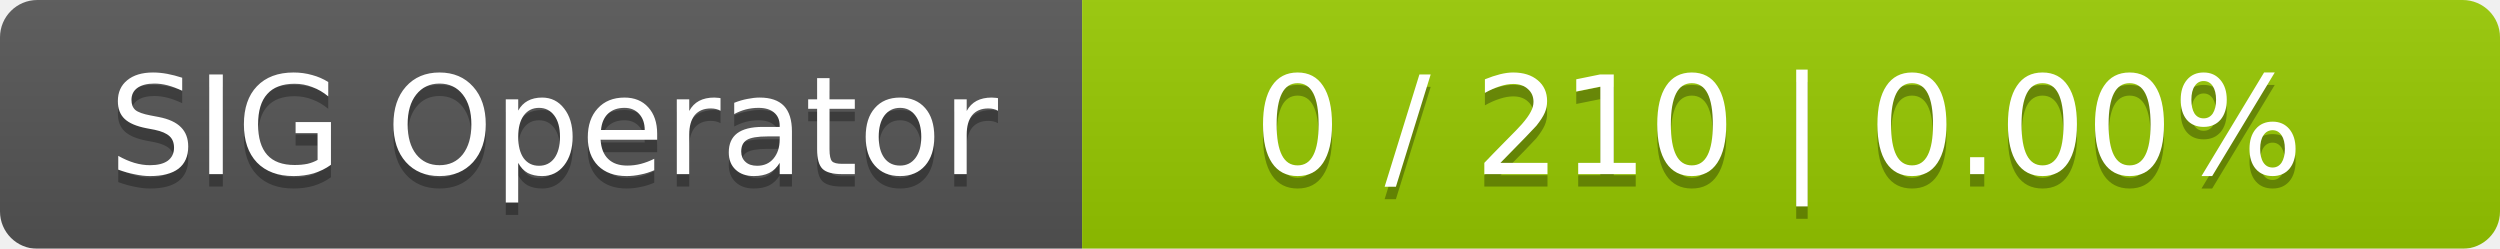
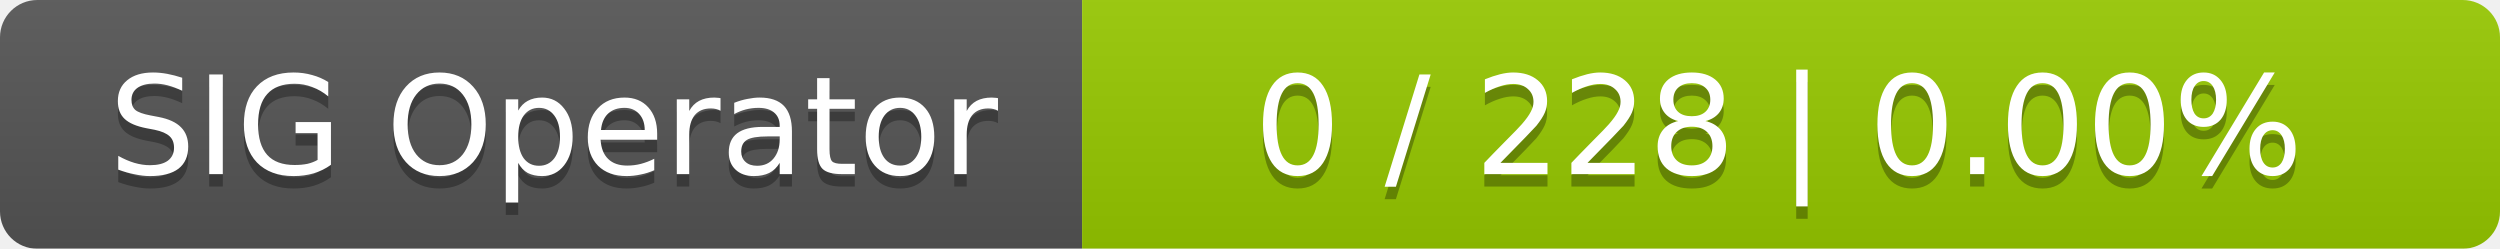
<svg xmlns="http://www.w3.org/2000/svg" width="201" height="20">
  <linearGradient id="smooth" x2="0" y2="100%">
    <stop offset="0" stop-color="#bbb" stop-opacity=".1" />
    <stop offset="1" stop-opacity=".1" />
  </linearGradient>
  <mask id="round">
    <rect width="201" height="20" rx="3" fill="#fff" />
  </mask>
  <g mask="url(#round)">
    <rect width="87" height="20" fill="#555" />
    <rect x="87" width="114" height="20" fill="#97ca00" />
    <rect width="201" height="20" fill="url(#smooth)" />
  </g>
  <g fill="#fff" text-anchor="middle" font-family="DejaVu Sans,Verdana,Geneva,sans-serif" font-size="11">
    <text x="44.5" y="15" fill="#010101" fill-opacity=".3">SIG Operator</text>
    <text x="44.5" y="14">SIG Operator</text>
-     <text x="143" y="15" fill="#010101" fill-opacity=".3">0 / 210    |    0.00%</text>
-     <text x="143" y="14">0 / 210    |    0.00%</text>
+     <text x="143" y="15" fill="#010101" fill-opacity=".3">0 / 228    |    0.00%</text>
+     <text x="143" y="14">0 / 228    |    0.00%</text>
  </g>
</svg>
